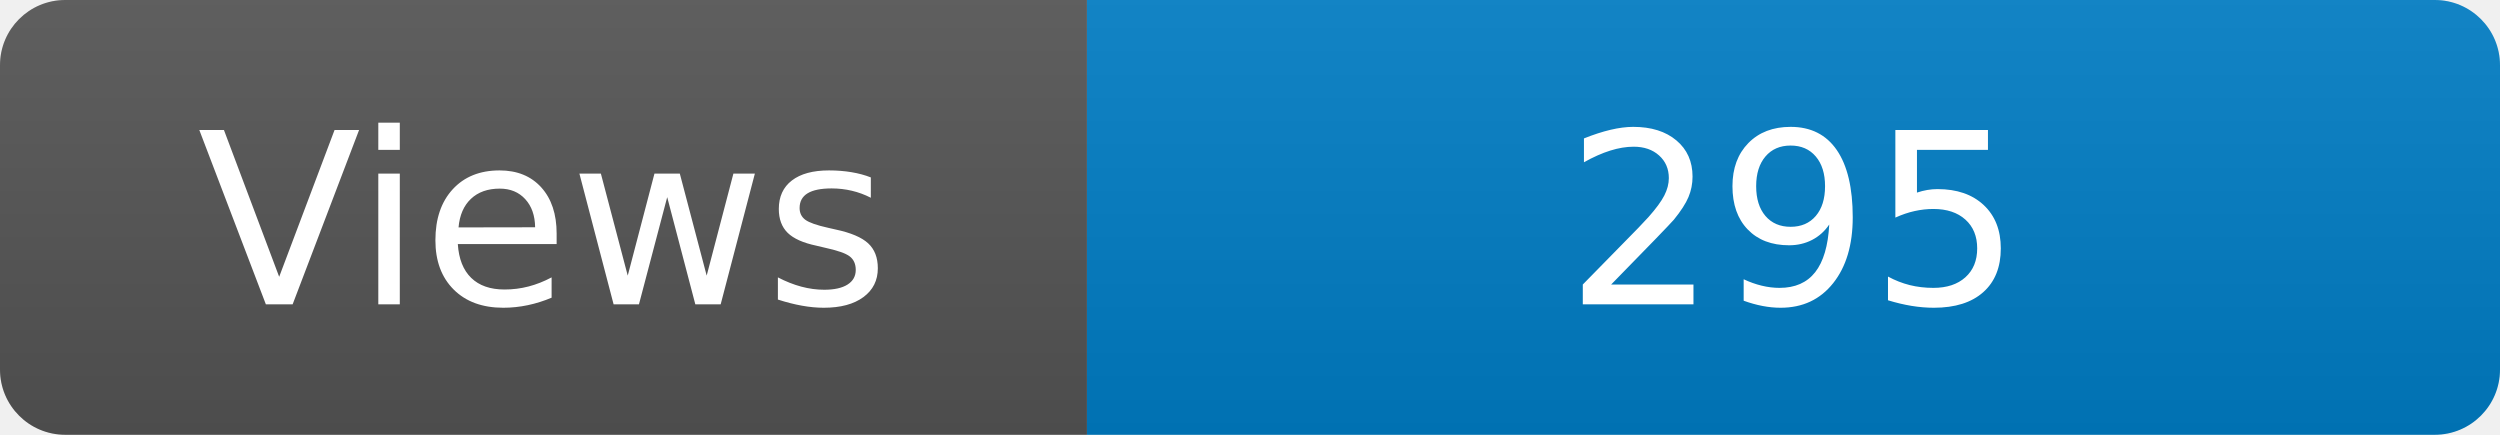
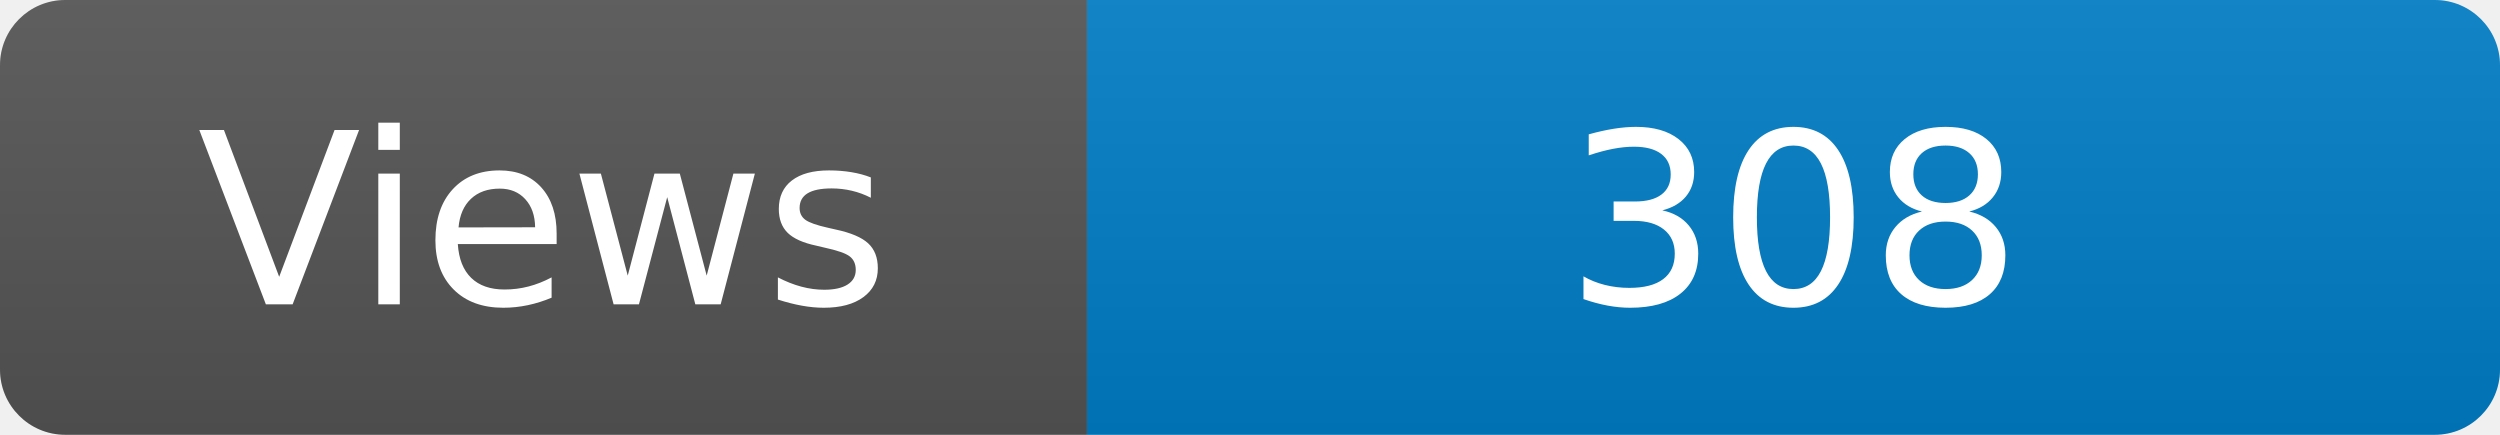
<svg xmlns="http://www.w3.org/2000/svg" width="115" height="20" role="img" aria-label="Maintained?: yes">
  <linearGradient id="s" x2="0" y2="100%">
    <stop offset="0" stop-color="#bbb" stop-opacity=".1" />
    <stop offset="1" stop-opacity=".1" />
  </linearGradient>
  <clipPath id="r">
    <rect width="115" height="20" rx="3" fill="#fff" />
  </clipPath>
  <g clip-path="url(#r)">
    <rect width="50" height="20" fill="#555" />
    <rect x="50" width="160" height="20" fill="#007ec6" />
    <rect width="115" height="20" fill="url(#s)" />
  </g>
  <g fill="#fff" text-anchor="middle" font-family="Verdana,Geneva,DejaVu Sans,sans-serif" font-size="110">
    <text x="250" y="140" transform="scale(.1)" fill="#fff">Views</text>
-     <text x="825" y="140" transform="scale(.1)" fill="#fff">295</text>
+     <text x="825" y="140" transform="scale(.1)" fill="#fff">308</text>
  </g>
</svg>
